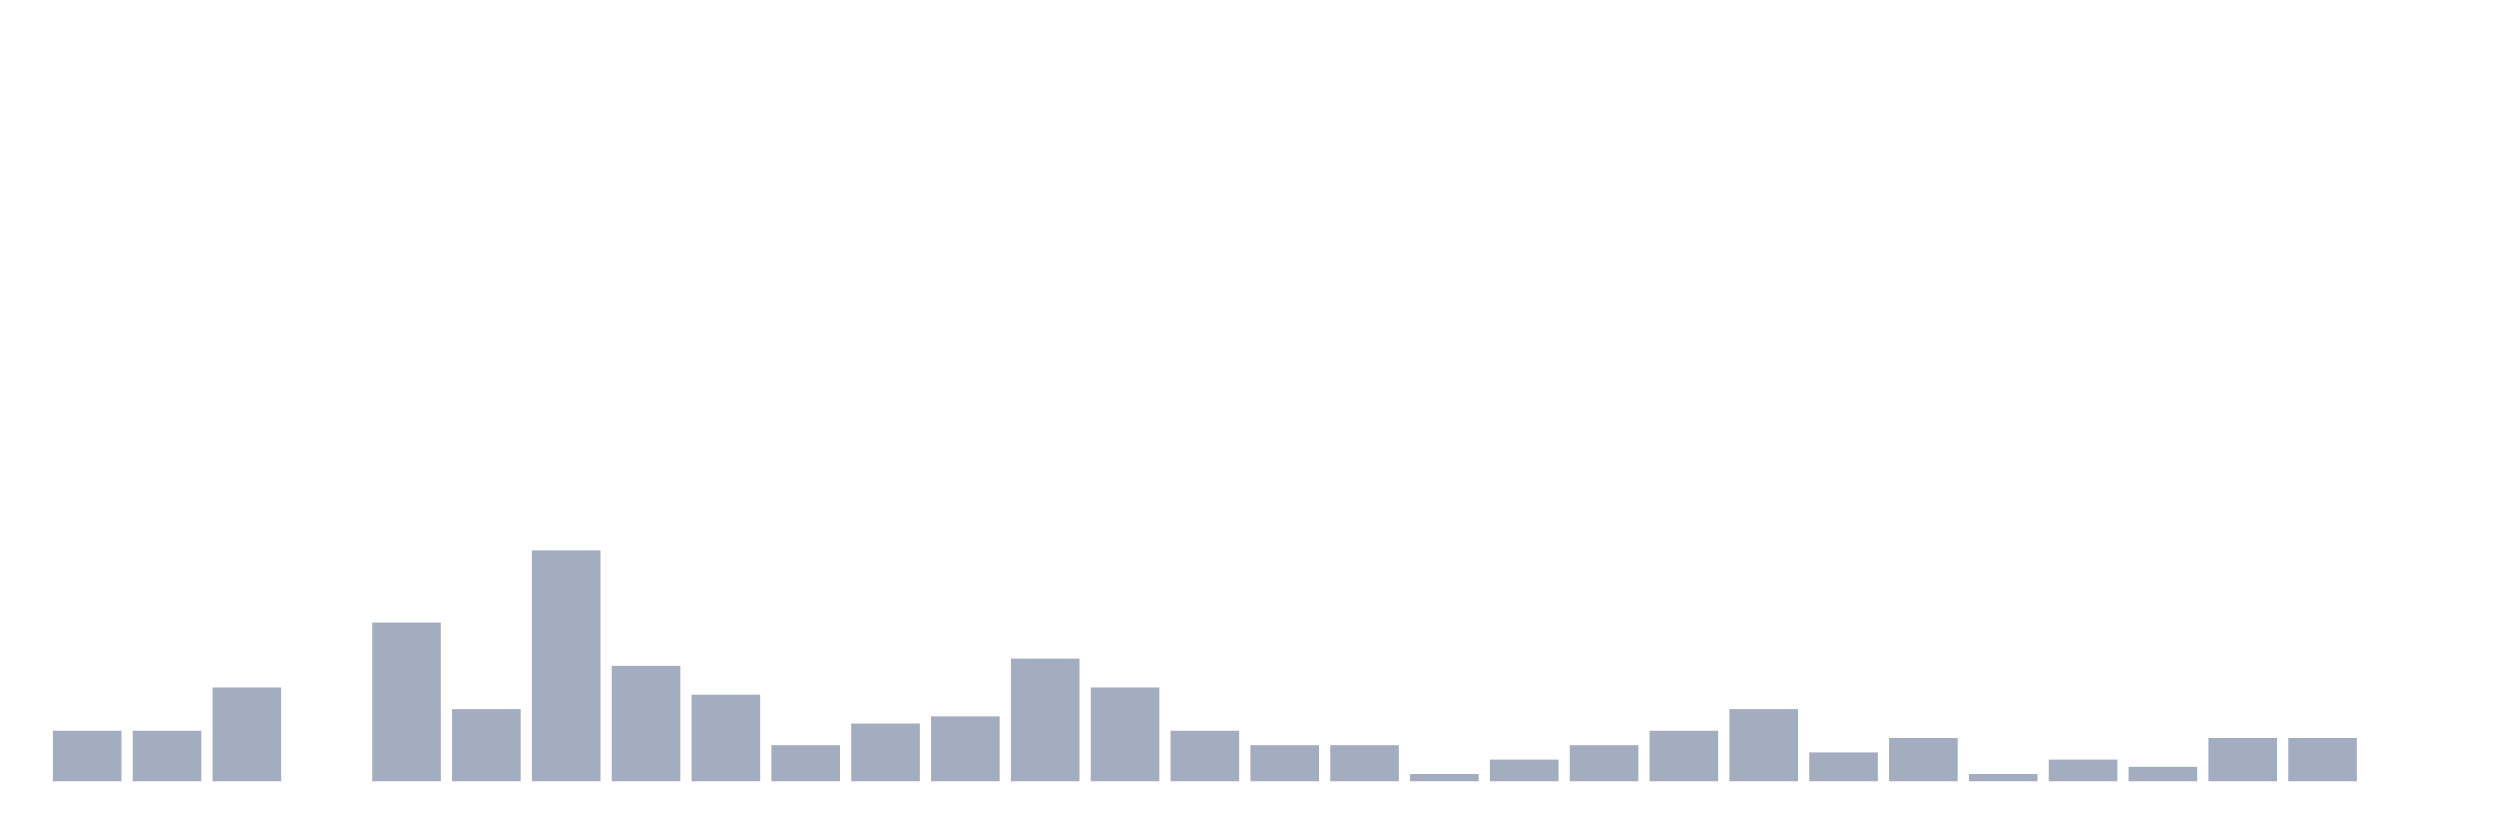
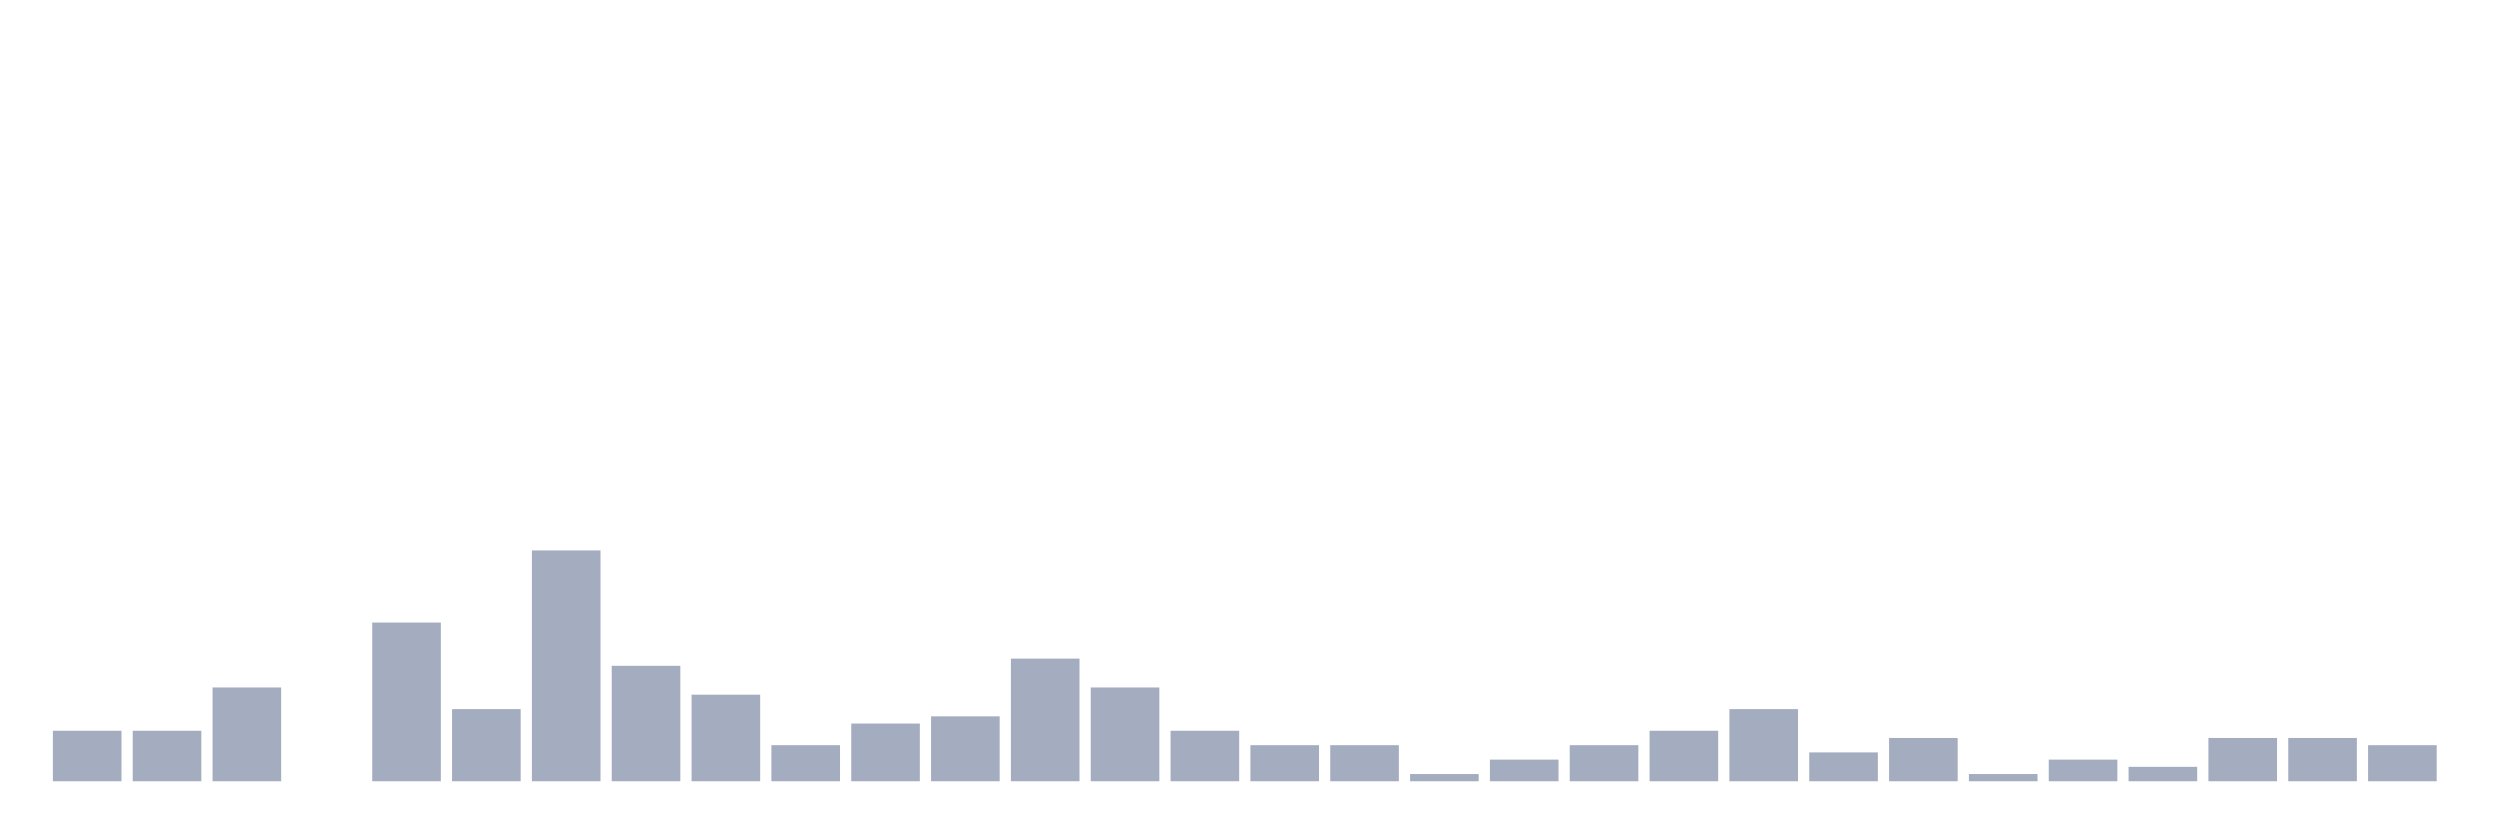
<svg xmlns="http://www.w3.org/2000/svg" viewBox="0 0 480 160">
  <g transform="translate(10,10)">
    <rect class="bar" x="0.153" width="13.175" y="130.305" height="9.695" fill="rgb(164,173,192)" />
    <rect class="bar" x="15.482" width="13.175" y="130.305" height="9.695" fill="rgb(164,173,192)" />
    <rect class="bar" x="30.81" width="13.175" y="121.994" height="18.006" fill="rgb(164,173,192)" />
    <rect class="bar" x="46.138" width="13.175" y="140" height="0" fill="rgb(164,173,192)" />
    <rect class="bar" x="61.466" width="13.175" y="109.529" height="30.471" fill="rgb(164,173,192)" />
    <rect class="bar" x="76.794" width="13.175" y="126.15" height="13.85" fill="rgb(164,173,192)" />
    <rect class="bar" x="92.123" width="13.175" y="95.679" height="44.321" fill="rgb(164,173,192)" />
    <rect class="bar" x="107.451" width="13.175" y="117.839" height="22.161" fill="rgb(164,173,192)" />
    <rect class="bar" x="122.779" width="13.175" y="123.38" height="16.62" fill="rgb(164,173,192)" />
    <rect class="bar" x="138.107" width="13.175" y="133.075" height="6.925" fill="rgb(164,173,192)" />
    <rect class="bar" x="153.436" width="13.175" y="128.92" height="11.08" fill="rgb(164,173,192)" />
    <rect class="bar" x="168.764" width="13.175" y="127.535" height="12.465" fill="rgb(164,173,192)" />
    <rect class="bar" x="184.092" width="13.175" y="116.454" height="23.546" fill="rgb(164,173,192)" />
    <rect class="bar" x="199.42" width="13.175" y="121.994" height="18.006" fill="rgb(164,173,192)" />
    <rect class="bar" x="214.748" width="13.175" y="130.305" height="9.695" fill="rgb(164,173,192)" />
    <rect class="bar" x="230.077" width="13.175" y="133.075" height="6.925" fill="rgb(164,173,192)" />
    <rect class="bar" x="245.405" width="13.175" y="133.075" height="6.925" fill="rgb(164,173,192)" />
    <rect class="bar" x="260.733" width="13.175" y="138.615" height="1.385" fill="rgb(164,173,192)" />
    <rect class="bar" x="276.061" width="13.175" y="135.845" height="4.155" fill="rgb(164,173,192)" />
    <rect class="bar" x="291.39" width="13.175" y="133.075" height="6.925" fill="rgb(164,173,192)" />
    <rect class="bar" x="306.718" width="13.175" y="130.305" height="9.695" fill="rgb(164,173,192)" />
    <rect class="bar" x="322.046" width="13.175" y="126.15" height="13.85" fill="rgb(164,173,192)" />
    <rect class="bar" x="337.374" width="13.175" y="134.46" height="5.54" fill="rgb(164,173,192)" />
    <rect class="bar" x="352.702" width="13.175" y="131.69" height="8.31" fill="rgb(164,173,192)" />
    <rect class="bar" x="368.031" width="13.175" y="138.615" height="1.385" fill="rgb(164,173,192)" />
    <rect class="bar" x="383.359" width="13.175" y="135.845" height="4.155" fill="rgb(164,173,192)" />
    <rect class="bar" x="398.687" width="13.175" y="137.23" height="2.77" fill="rgb(164,173,192)" />
    <rect class="bar" x="414.015" width="13.175" y="131.69" height="8.31" fill="rgb(164,173,192)" />
    <rect class="bar" x="429.344" width="13.175" y="131.69" height="8.31" fill="rgb(164,173,192)" />
-     <rect class="bar" x="444.672" width="13.175" y="140" height="0" fill="rgb(164,173,192)" />
+     <rect class="bar" x="444.672" width="13.175" y="133.075" height="6.925" fill="rgb(164,173,192)" />
  </g>
</svg>
